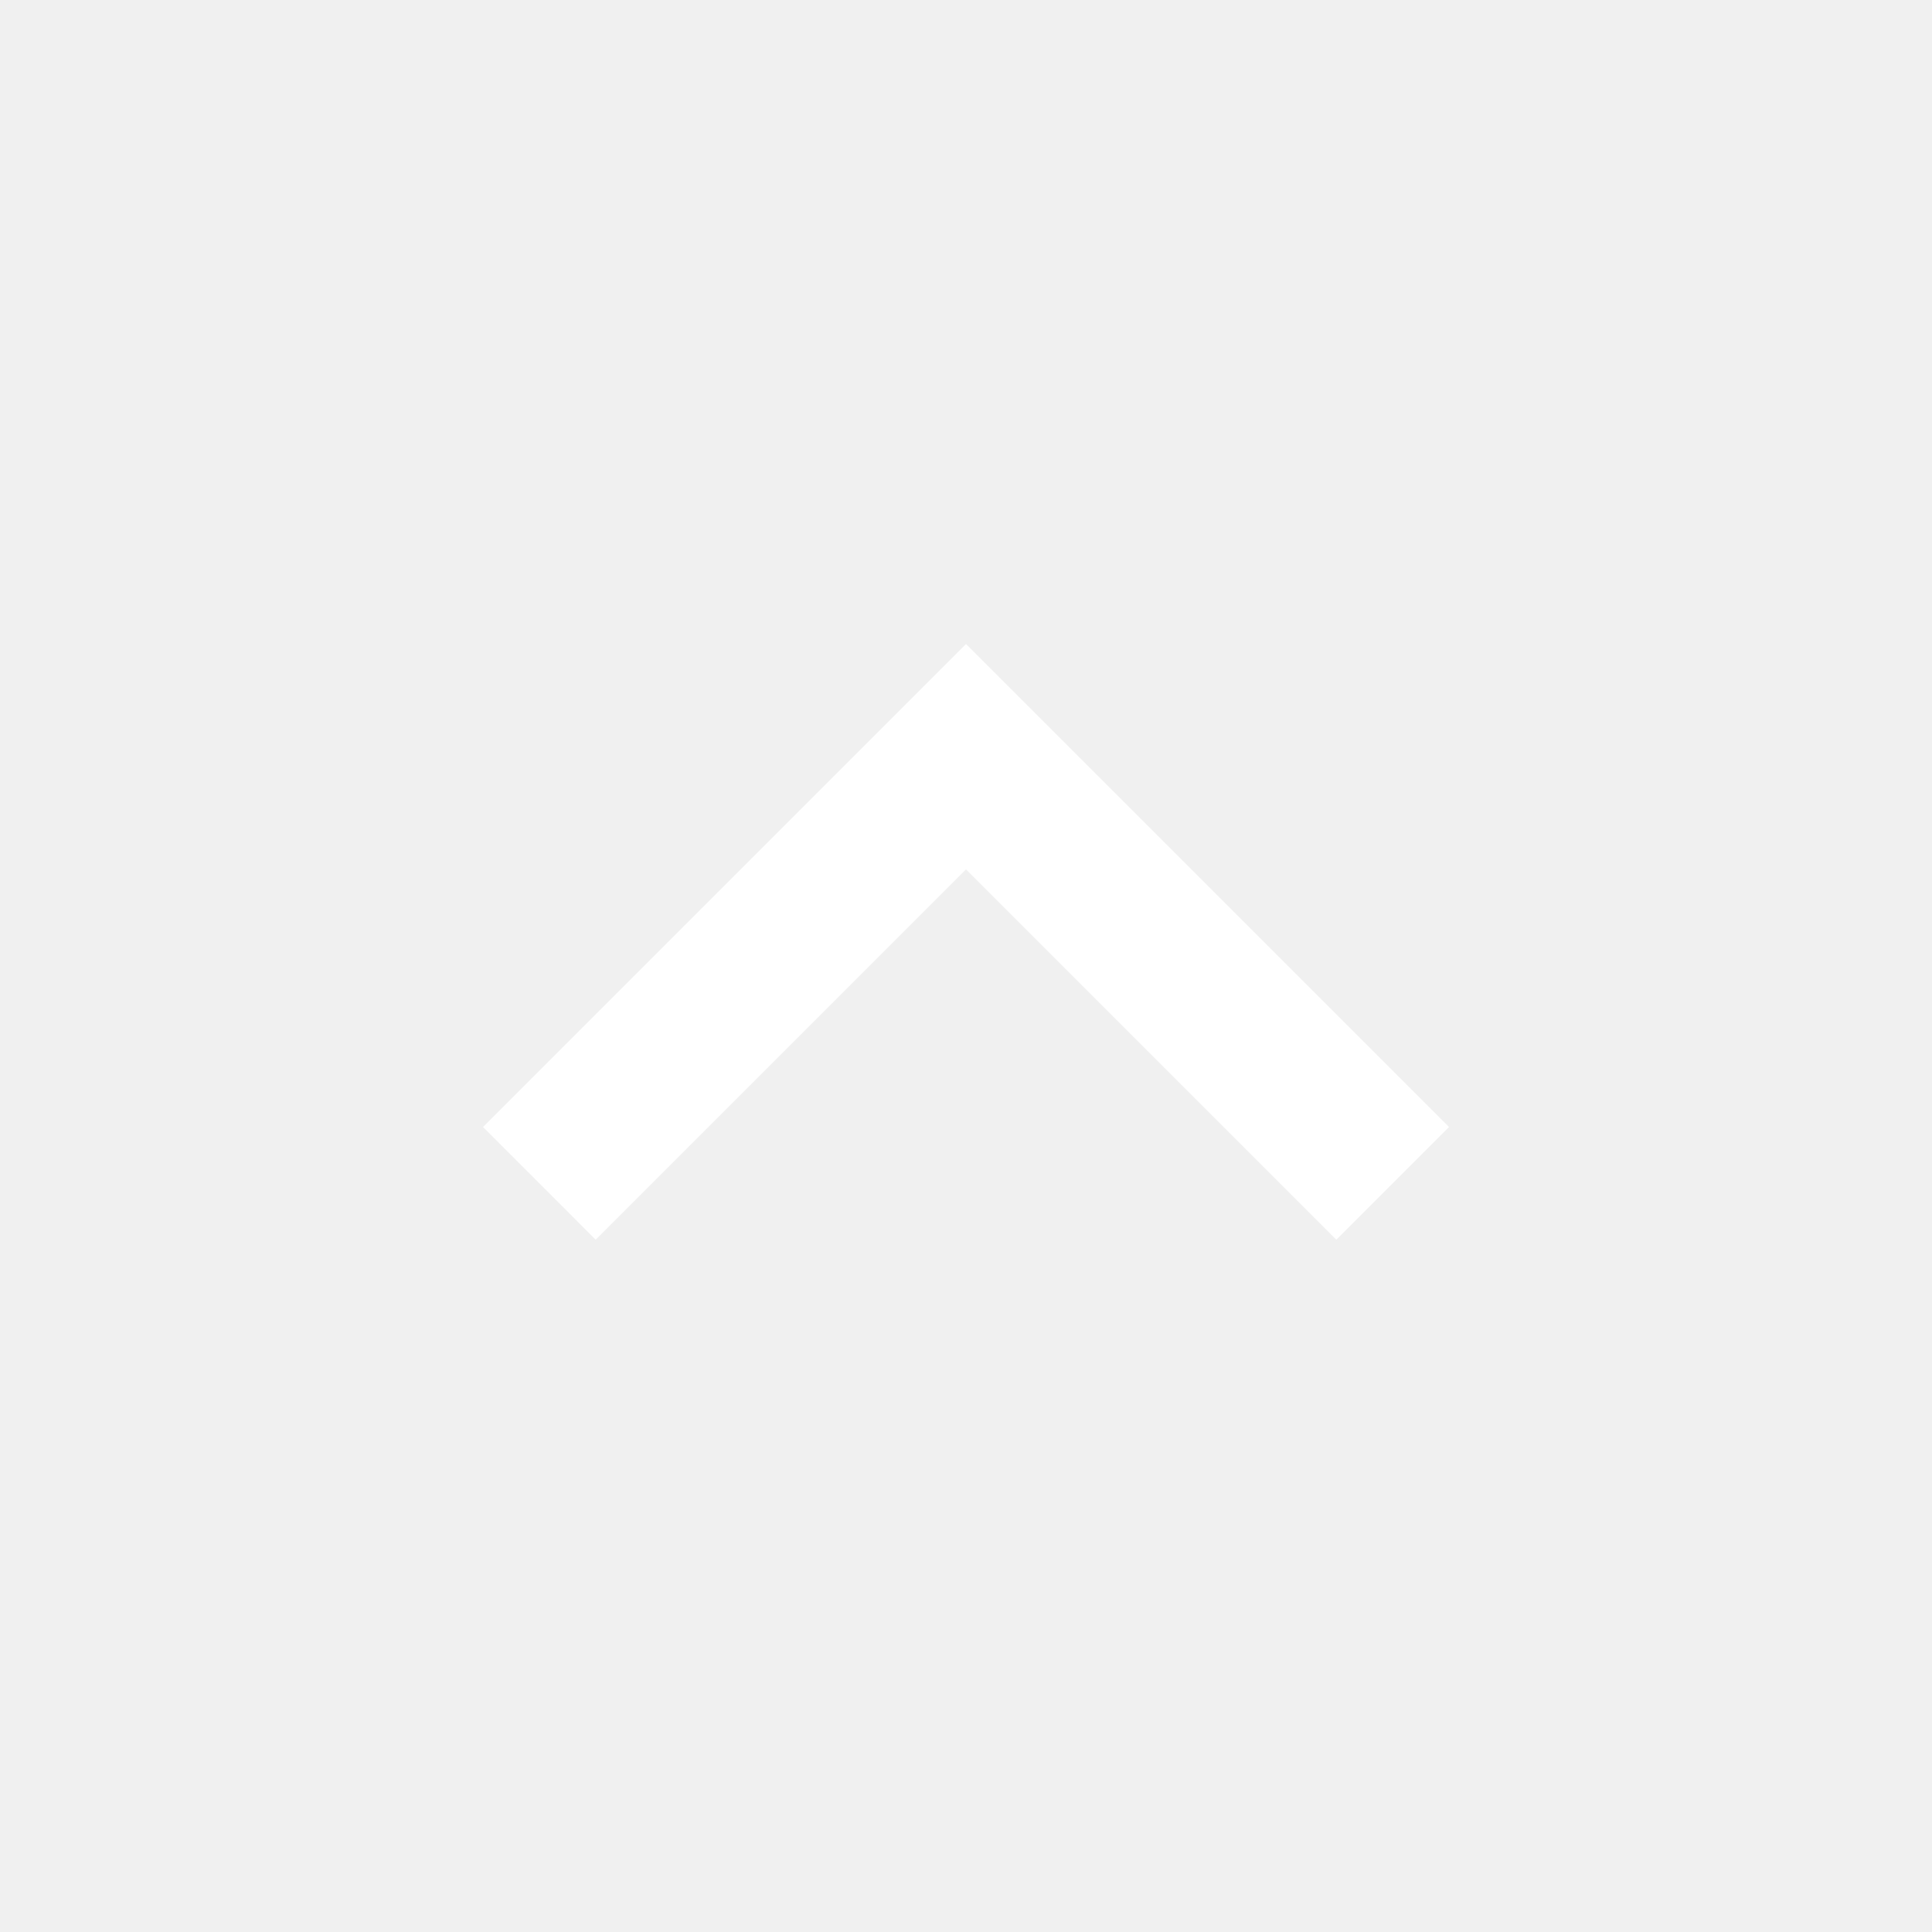
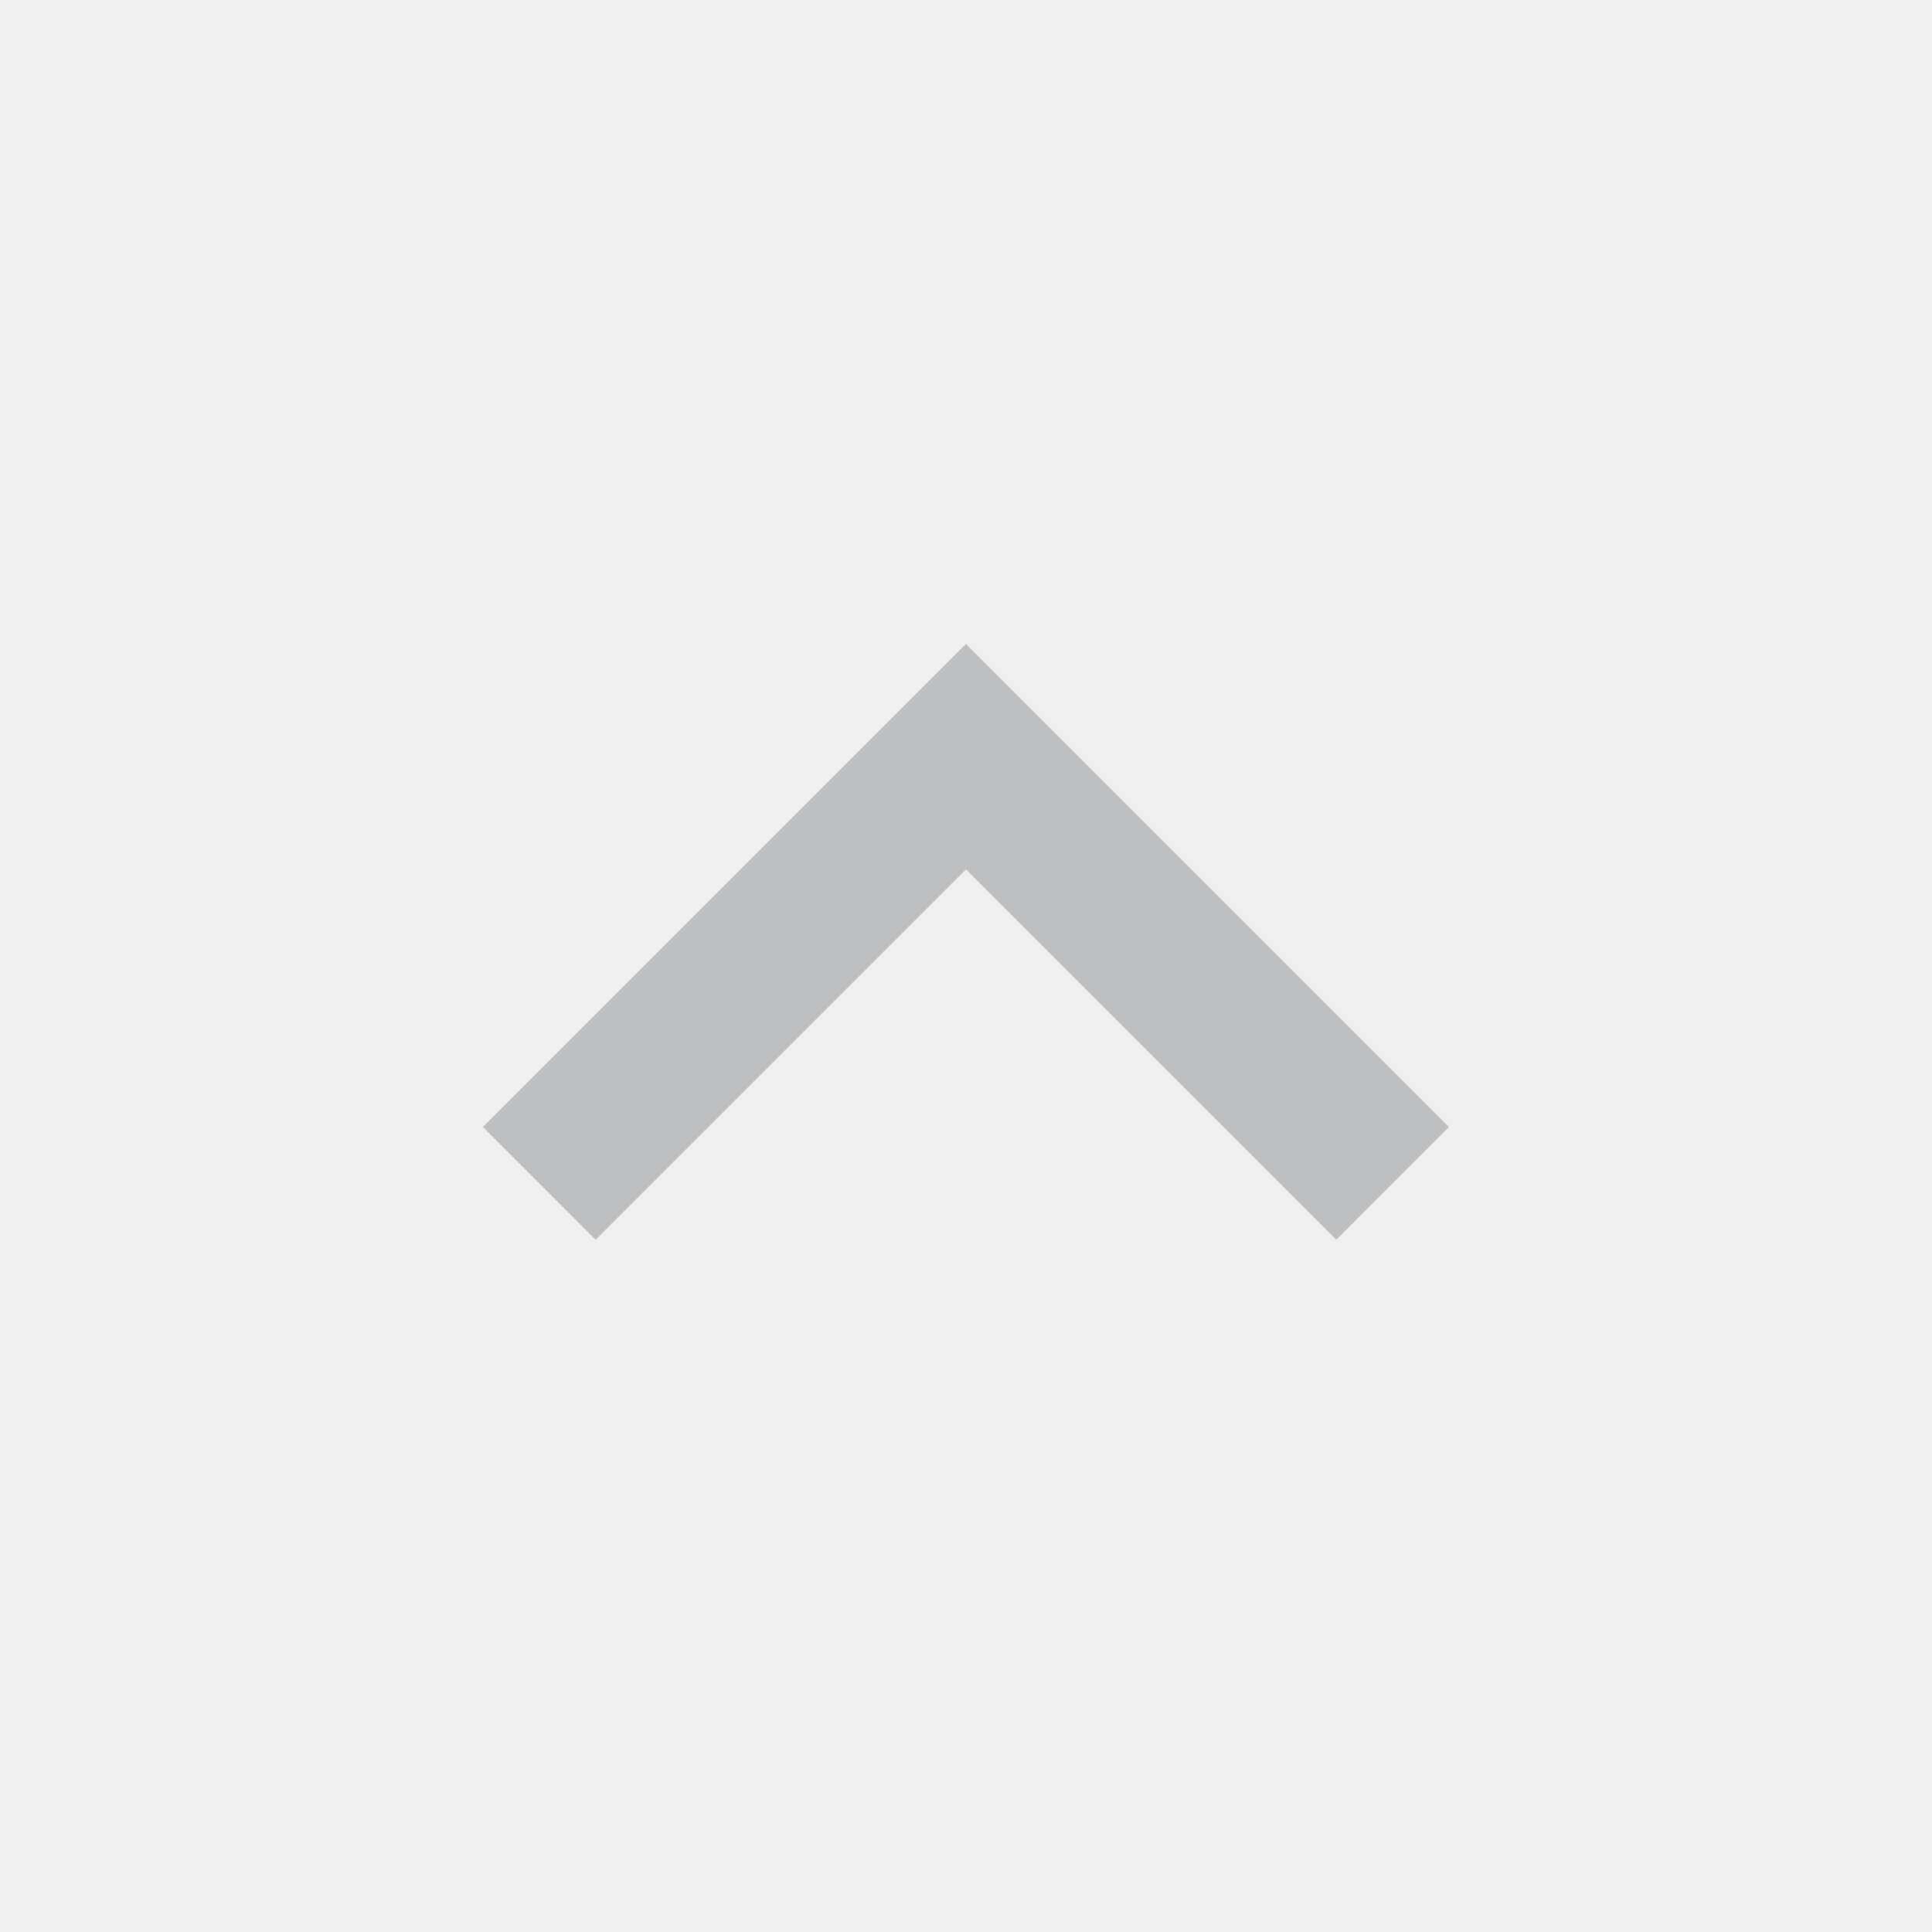
- <svg xmlns="http://www.w3.org/2000/svg" height="24px" viewBox="0 -960 960 960" width="24px" fill="#FFFFFF">
+ <svg xmlns="http://www.w3.org/2000/svg" height="24px" viewBox="0 -960 960 960" width="24px" fill="#bdbfc0">
  <path d="M480-528 296-344l-56-56 240-240 240 240-56 56-184-184Z" />
</svg>
